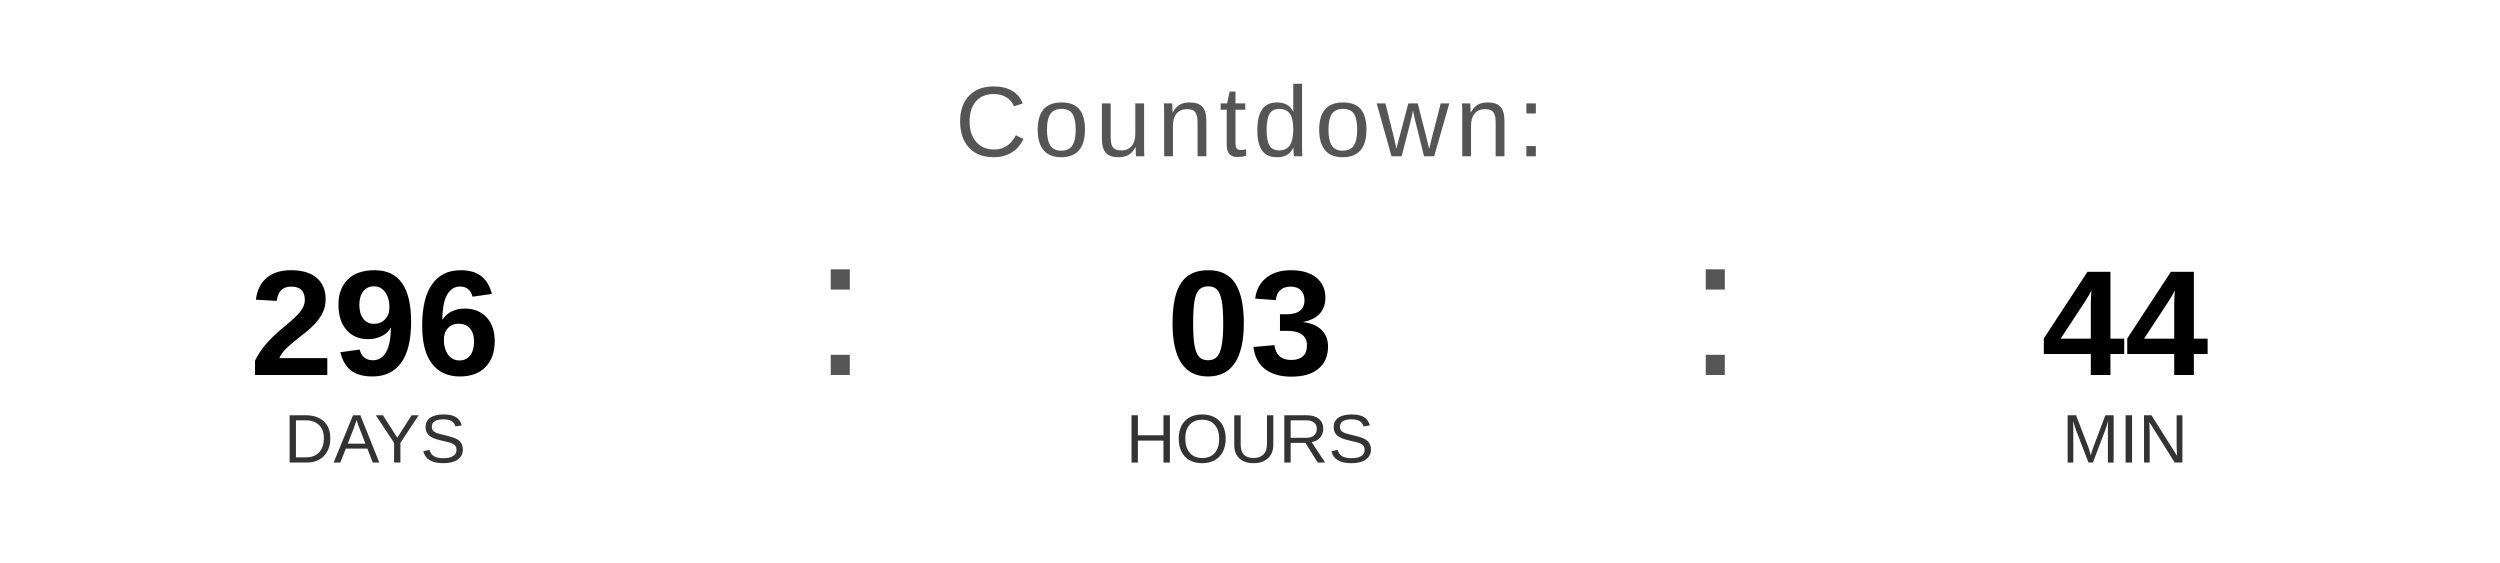
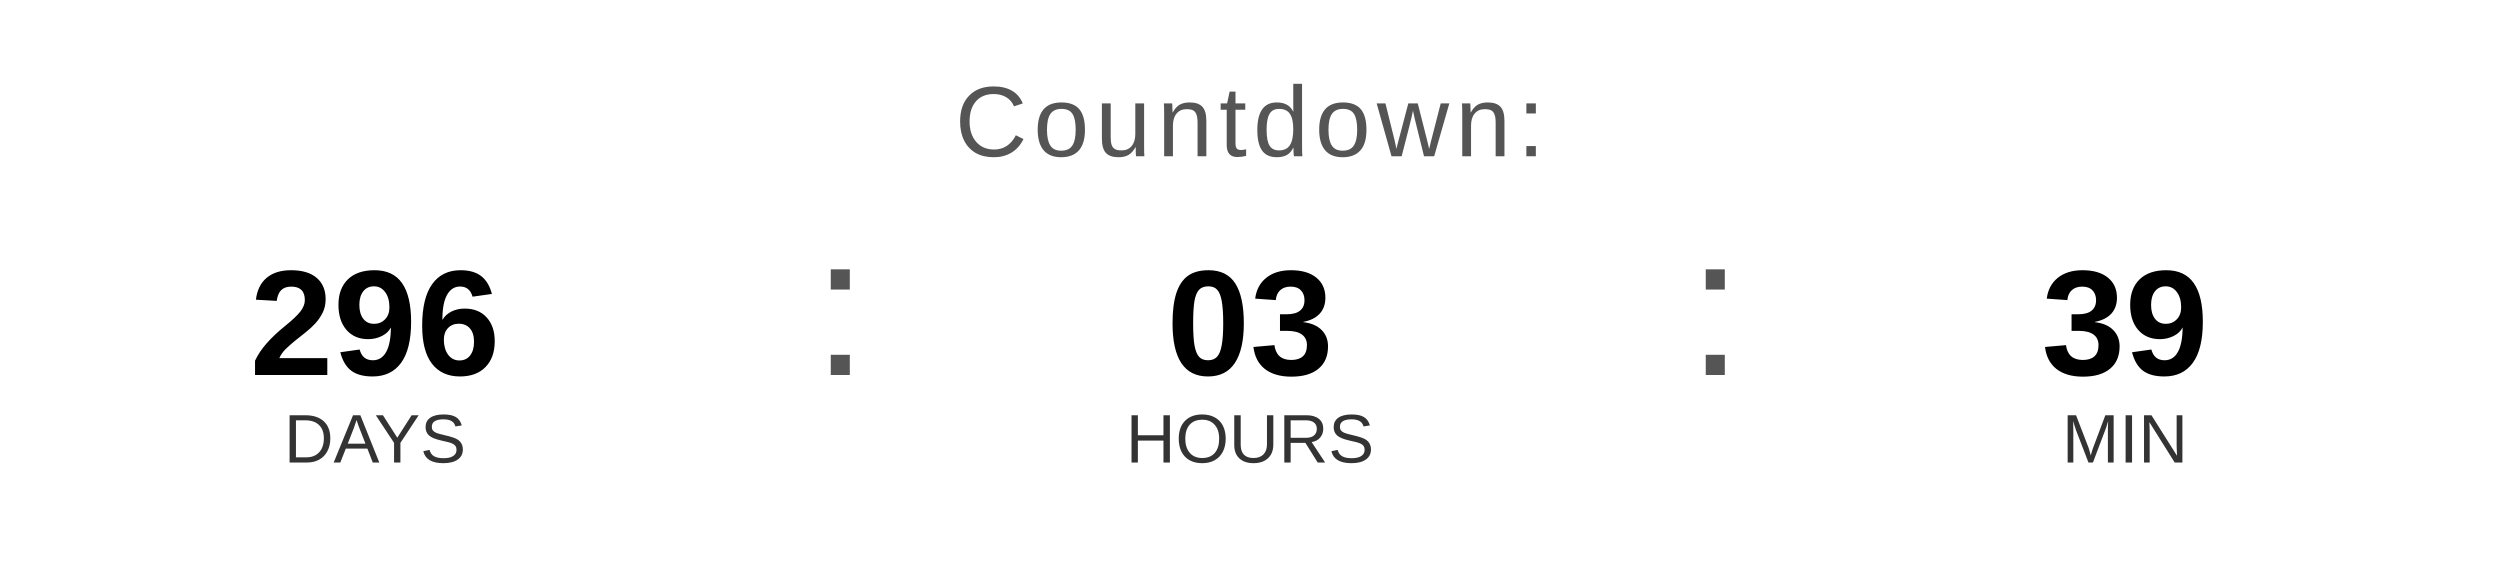
<svg xmlns="http://www.w3.org/2000/svg" width="400" height="90" viewBox="0 0 400 90">
  <text x="200" y="25" font-family="Arial, Helvetica, sans-serif" font-size="16" fill="#555555" text-anchor="middle" letter-spacing="1">
    Countdown:
  </text>
  <text x="60" y="60" font-family="Arial, Helvetica, sans-serif" font-size="24" font-weight="bold" fill="#000000" text-anchor="middle">296</text>
  <text x="60" y="74" font-family="Arial, Helvetica, sans-serif" font-size="11" fill="#333333" text-anchor="middle">DAYS</text>
  <text x="130" y="60" font-family="Arial, sans-serif" font-size="32" fill="#555555">:</text>
  <text x="200" y="60" font-family="Arial, Helvetica, sans-serif" font-size="24" font-weight="bold" fill="#000000" text-anchor="middle">03</text>
  <text x="200" y="74" font-family="Arial, Helvetica, sans-serif" font-size="11" fill="#333333" text-anchor="middle">HOURS</text>
  <text x="270" y="60" font-family="Arial, sans-serif" font-size="32" fill="#555555">:</text>
-   <text x="340" y="60" font-family="Arial, Helvetica, sans-serif" font-size="24" font-weight="bold" fill="#000000" text-anchor="middle">44</text>
+   <text x="340" y="60" font-family="Arial, Helvetica, sans-serif" font-size="24" font-weight="bold" fill="#000000" text-anchor="middle">39</text>
  <text x="340" y="74" font-family="Arial, Helvetica, sans-serif" font-size="11" fill="#333333" text-anchor="middle">MIN</text>
</svg>
